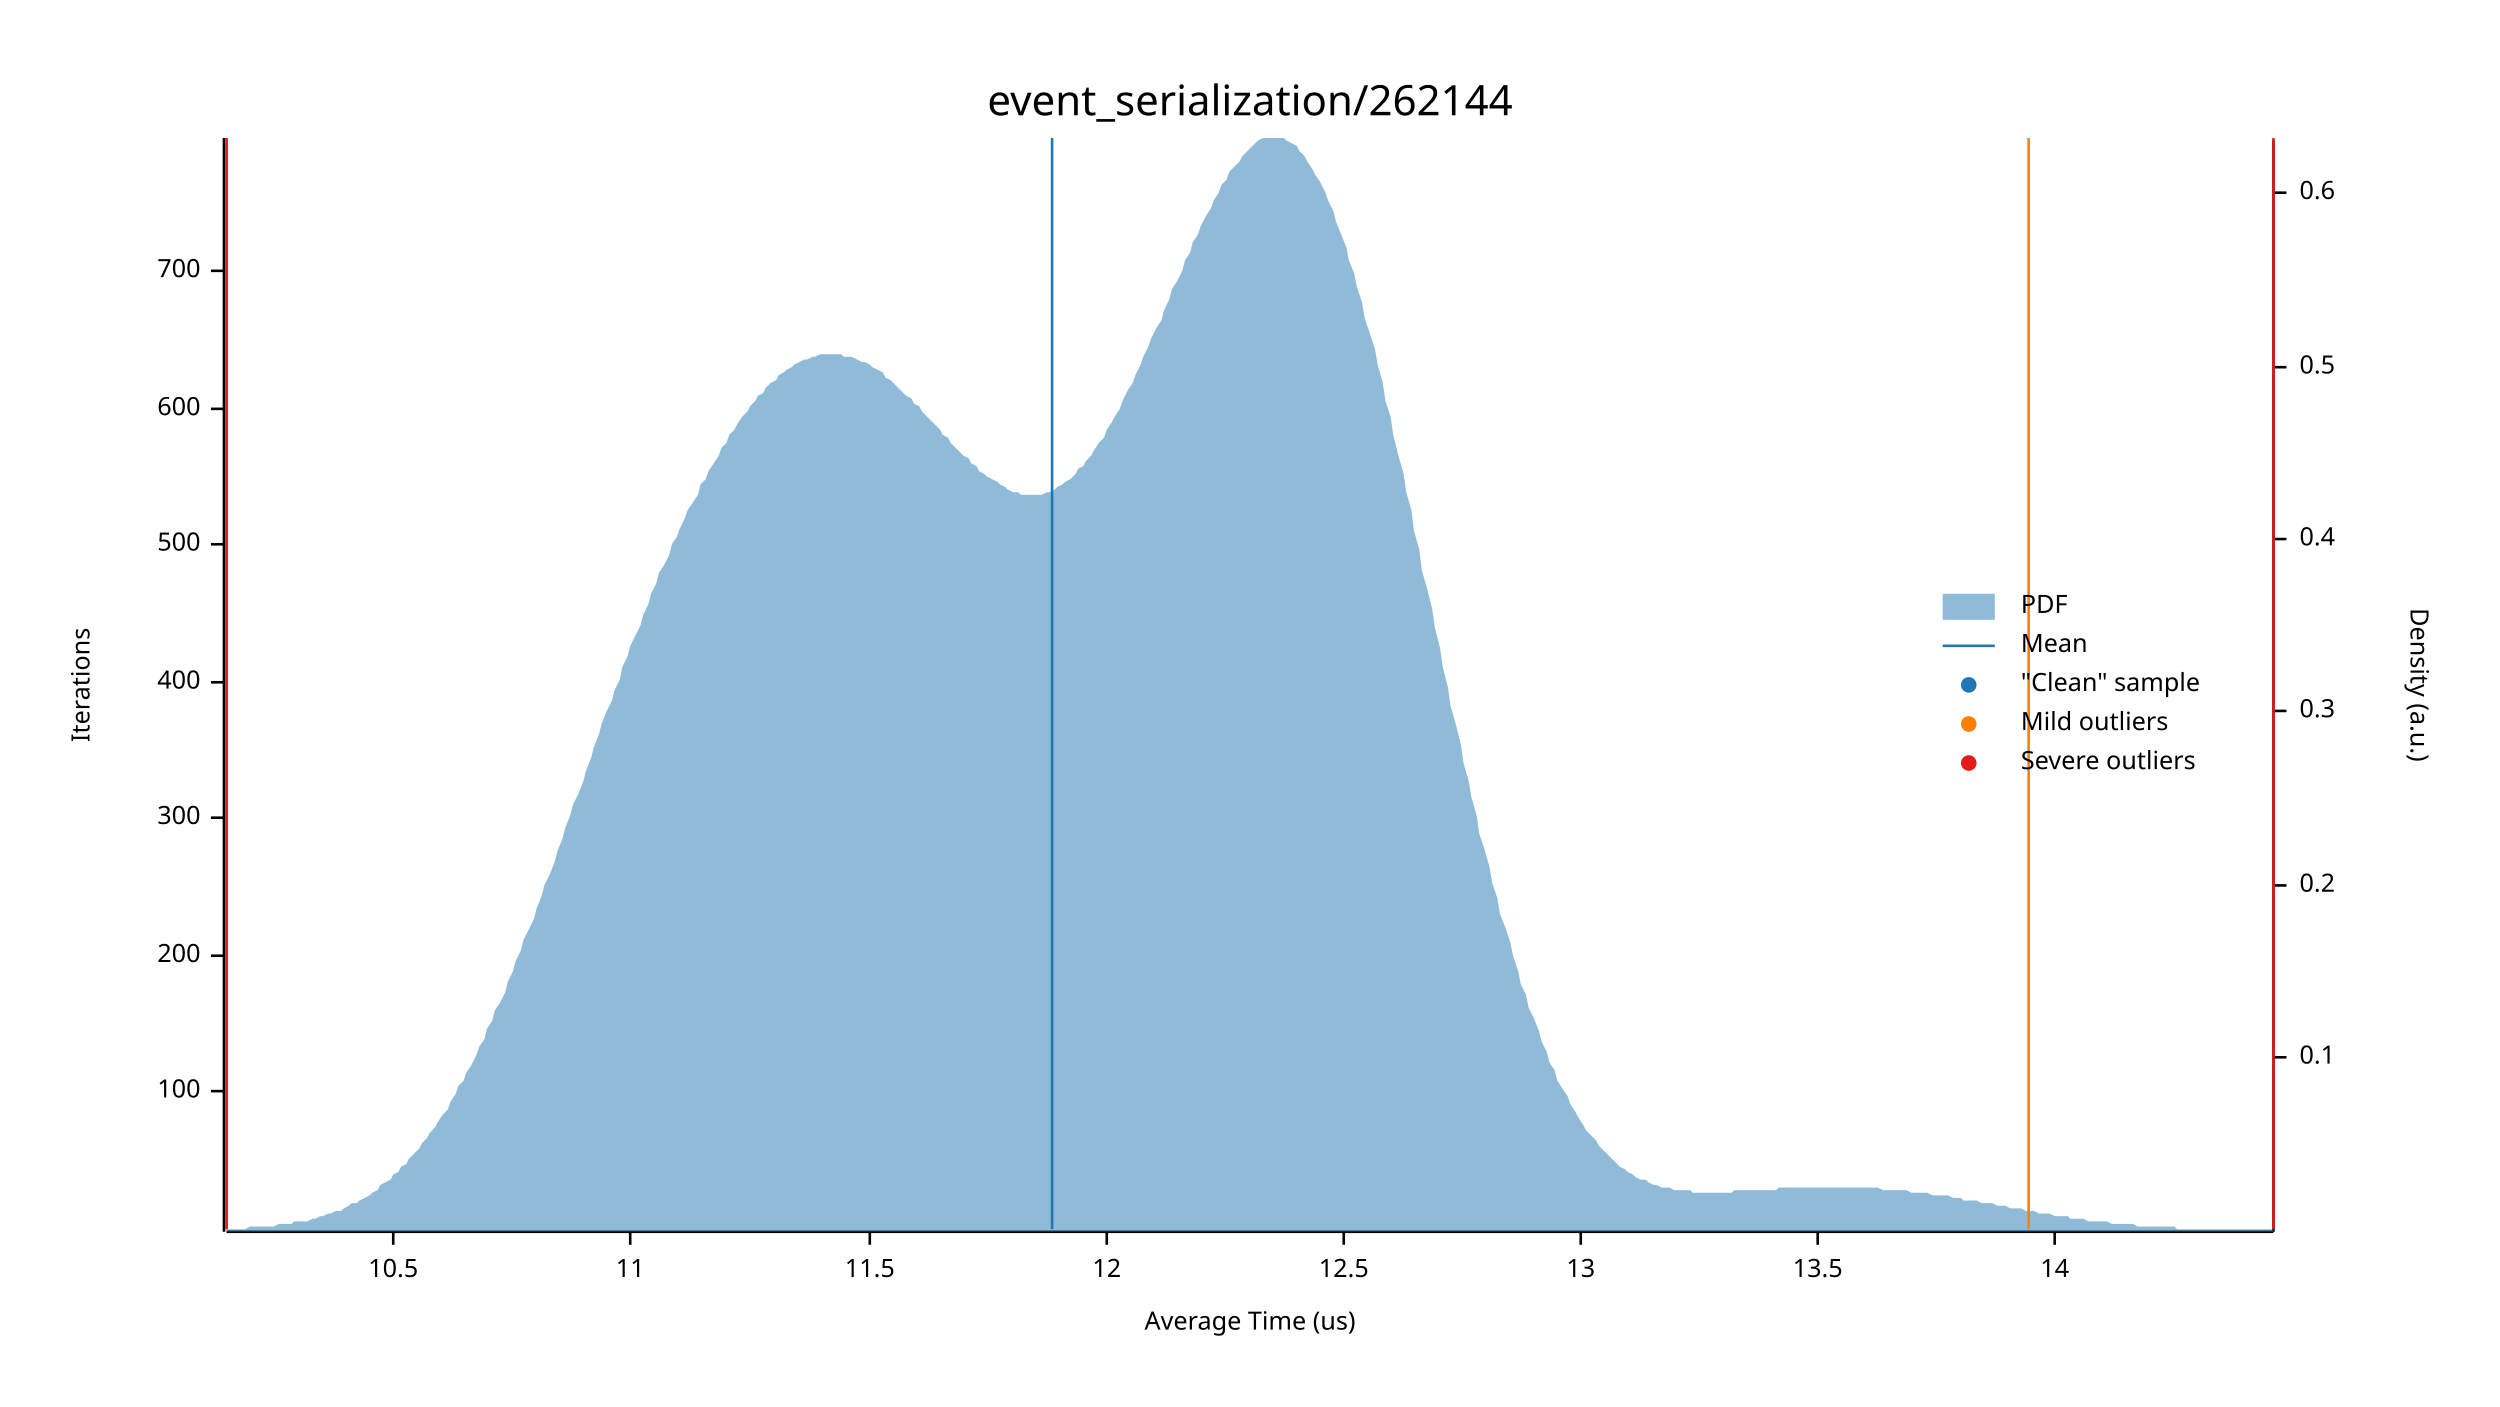
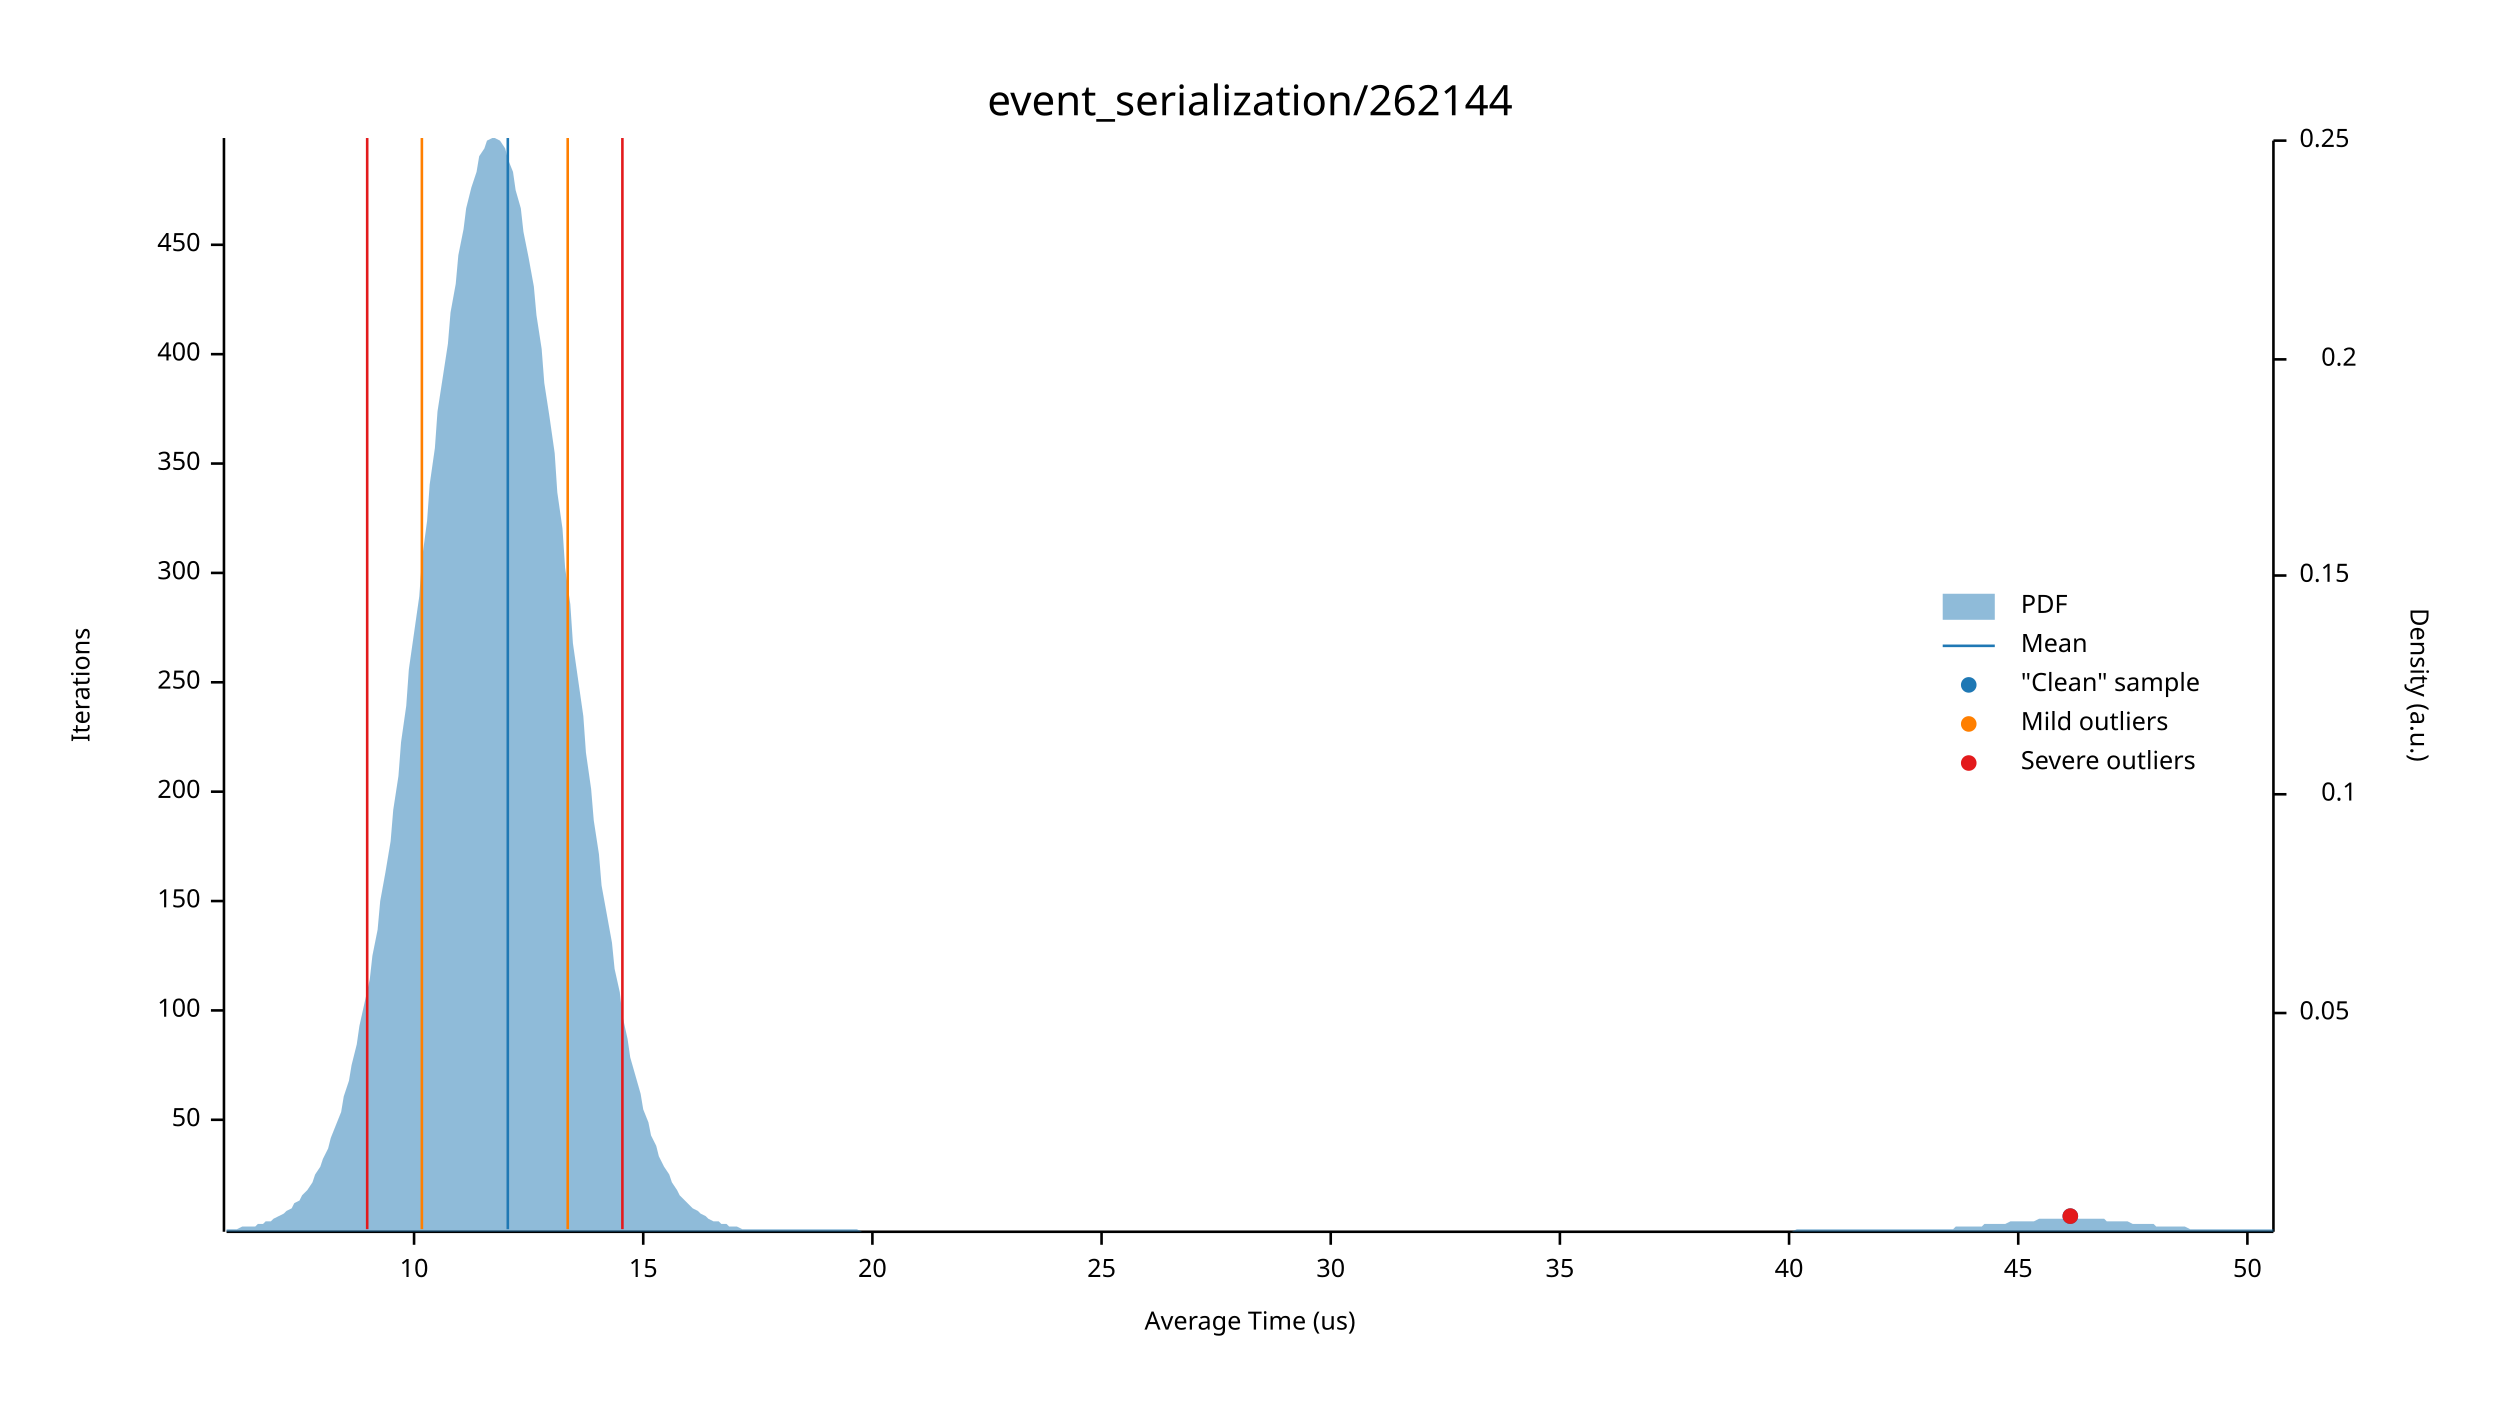
<svg xmlns="http://www.w3.org/2000/svg" width="960" height="540" viewBox="0 0 960 540">
  <text x="480" y="32" dy="0.76em" text-anchor="middle" font-family="sans-serif" font-size="16.129" opacity="1" fill="#000000">
event_serialization/262144
</text>
  <text x="27" y="263" dy="0.76em" text-anchor="middle" font-family="sans-serif" font-size="9.677" opacity="1" fill="#000000" transform="rotate(270, 27, 263)">
Iterations
</text>
  <text x="480" y="513" dy="-0.5ex" text-anchor="middle" font-family="sans-serif" font-size="9.677" opacity="1" fill="#000000">
Average Time (us)
</text>
  <polyline fill="none" opacity="1" stroke="#000000" stroke-width="1" points="86,53 86,473 " />
-   <text x="77" y="419" dy="0.5ex" text-anchor="end" font-family="sans-serif" font-size="9.677" opacity="1" fill="#000000">
+   <text x="77" y="430" dy="0.5ex" text-anchor="end" font-family="sans-serif" font-size="9.677" opacity="1" fill="#000000">
+ 50
+ </text>
+   <polyline fill="none" opacity="1" stroke="#000000" stroke-width="1" points="81,430 86,430 " />
+   <text x="77" y="388" dy="0.5ex" text-anchor="end" font-family="sans-serif" font-size="9.677" opacity="1" fill="#000000">
100
</text>
-   <polyline fill="none" opacity="1" stroke="#000000" stroke-width="1" points="81,419 86,419 " />
-   <text x="77" y="367" dy="0.5ex" text-anchor="end" font-family="sans-serif" font-size="9.677" opacity="1" fill="#000000">
+   <polyline fill="none" opacity="1" stroke="#000000" stroke-width="1" points="81,388 86,388 " />
+   <text x="77" y="346" dy="0.5ex" text-anchor="end" font-family="sans-serif" font-size="9.677" opacity="1" fill="#000000">
+ 150
+ </text>
+   <polyline fill="none" opacity="1" stroke="#000000" stroke-width="1" points="81,346 86,346 " />
+   <text x="77" y="304" dy="0.5ex" text-anchor="end" font-family="sans-serif" font-size="9.677" opacity="1" fill="#000000">
200
</text>
-   <polyline fill="none" opacity="1" stroke="#000000" stroke-width="1" points="81,367 86,367 " />
-   <text x="77" y="314" dy="0.5ex" text-anchor="end" font-family="sans-serif" font-size="9.677" opacity="1" fill="#000000">
+   <polyline fill="none" opacity="1" stroke="#000000" stroke-width="1" points="81,304 86,304 " />
+   <text x="77" y="262" dy="0.5ex" text-anchor="end" font-family="sans-serif" font-size="9.677" opacity="1" fill="#000000">
+ 250
+ </text>
+   <polyline fill="none" opacity="1" stroke="#000000" stroke-width="1" points="81,262 86,262 " />
+   <text x="77" y="220" dy="0.5ex" text-anchor="end" font-family="sans-serif" font-size="9.677" opacity="1" fill="#000000">
300
</text>
-   <polyline fill="none" opacity="1" stroke="#000000" stroke-width="1" points="81,314 86,314 " />
-   <text x="77" y="262" dy="0.5ex" text-anchor="end" font-family="sans-serif" font-size="9.677" opacity="1" fill="#000000">
+   <polyline fill="none" opacity="1" stroke="#000000" stroke-width="1" points="81,220 86,220 " />
+   <text x="77" y="178" dy="0.5ex" text-anchor="end" font-family="sans-serif" font-size="9.677" opacity="1" fill="#000000">
+ 350
+ </text>
+   <polyline fill="none" opacity="1" stroke="#000000" stroke-width="1" points="81,178 86,178 " />
+   <text x="77" y="136" dy="0.5ex" text-anchor="end" font-family="sans-serif" font-size="9.677" opacity="1" fill="#000000">
400
</text>
-   <polyline fill="none" opacity="1" stroke="#000000" stroke-width="1" points="81,262 86,262 " />
-   <text x="77" y="209" dy="0.5ex" text-anchor="end" font-family="sans-serif" font-size="9.677" opacity="1" fill="#000000">
- 500
+   <polyline fill="none" opacity="1" stroke="#000000" stroke-width="1" points="81,136 86,136 " />
+   <text x="77" y="94" dy="0.5ex" text-anchor="end" font-family="sans-serif" font-size="9.677" opacity="1" fill="#000000">
+ 450
</text>
-   <polyline fill="none" opacity="1" stroke="#000000" stroke-width="1" points="81,209 86,209 " />
-   <text x="77" y="157" dy="0.5ex" text-anchor="end" font-family="sans-serif" font-size="9.677" opacity="1" fill="#000000">
- 600
+   <polyline fill="none" opacity="1" stroke="#000000" stroke-width="1" points="81,94 86,94 " />
+   <polyline fill="none" opacity="1" stroke="#000000" stroke-width="1" points="87,473 873,473 " />
+   <text x="159" y="483" dy="0.76em" text-anchor="middle" font-family="sans-serif" font-size="9.677" opacity="1" fill="#000000">
+ 10
</text>
-   <polyline fill="none" opacity="1" stroke="#000000" stroke-width="1" points="81,157 86,157 " />
-   <text x="77" y="104" dy="0.5ex" text-anchor="end" font-family="sans-serif" font-size="9.677" opacity="1" fill="#000000">
- 700
+   <polyline fill="none" opacity="1" stroke="#000000" stroke-width="1" points="159,473 159,478 " />
+   <text x="247" y="483" dy="0.76em" text-anchor="middle" font-family="sans-serif" font-size="9.677" opacity="1" fill="#000000">
+ 15
</text>
-   <polyline fill="none" opacity="1" stroke="#000000" stroke-width="1" points="81,104 86,104 " />
-   <polyline fill="none" opacity="1" stroke="#000000" stroke-width="1" points="87,473 873,473 " />
-   <text x="151" y="483" dy="0.76em" text-anchor="middle" font-family="sans-serif" font-size="9.677" opacity="1" fill="#000000">
- 10.5
+   <polyline fill="none" opacity="1" stroke="#000000" stroke-width="1" points="247,473 247,478 " />
+   <text x="335" y="483" dy="0.76em" text-anchor="middle" font-family="sans-serif" font-size="9.677" opacity="1" fill="#000000">
+ 20
</text>
-   <polyline fill="none" opacity="1" stroke="#000000" stroke-width="1" points="151,473 151,478 " />
-   <text x="242" y="483" dy="0.76em" text-anchor="middle" font-family="sans-serif" font-size="9.677" opacity="1" fill="#000000">
- 11
+   <polyline fill="none" opacity="1" stroke="#000000" stroke-width="1" points="335,473 335,478 " />
+   <text x="423" y="483" dy="0.76em" text-anchor="middle" font-family="sans-serif" font-size="9.677" opacity="1" fill="#000000">
+ 25
</text>
-   <polyline fill="none" opacity="1" stroke="#000000" stroke-width="1" points="242,473 242,478 " />
-   <text x="334" y="483" dy="0.76em" text-anchor="middle" font-family="sans-serif" font-size="9.677" opacity="1" fill="#000000">
- 11.5
+   <polyline fill="none" opacity="1" stroke="#000000" stroke-width="1" points="423,473 423,478 " />
+   <text x="511" y="483" dy="0.76em" text-anchor="middle" font-family="sans-serif" font-size="9.677" opacity="1" fill="#000000">
+ 30
</text>
-   <polyline fill="none" opacity="1" stroke="#000000" stroke-width="1" points="334,473 334,478 " />
-   <text x="425" y="483" dy="0.76em" text-anchor="middle" font-family="sans-serif" font-size="9.677" opacity="1" fill="#000000">
- 12
+   <polyline fill="none" opacity="1" stroke="#000000" stroke-width="1" points="511,473 511,478 " />
+   <text x="599" y="483" dy="0.76em" text-anchor="middle" font-family="sans-serif" font-size="9.677" opacity="1" fill="#000000">
+ 35
</text>
-   <polyline fill="none" opacity="1" stroke="#000000" stroke-width="1" points="425,473 425,478 " />
-   <text x="516" y="483" dy="0.76em" text-anchor="middle" font-family="sans-serif" font-size="9.677" opacity="1" fill="#000000">
- 12.5
+   <polyline fill="none" opacity="1" stroke="#000000" stroke-width="1" points="599,473 599,478 " />
+   <text x="687" y="483" dy="0.76em" text-anchor="middle" font-family="sans-serif" font-size="9.677" opacity="1" fill="#000000">
+ 40
</text>
-   <polyline fill="none" opacity="1" stroke="#000000" stroke-width="1" points="516,473 516,478 " />
-   <text x="607" y="483" dy="0.76em" text-anchor="middle" font-family="sans-serif" font-size="9.677" opacity="1" fill="#000000">
- 13
+   <polyline fill="none" opacity="1" stroke="#000000" stroke-width="1" points="687,473 687,478 " />
+   <text x="775" y="483" dy="0.76em" text-anchor="middle" font-family="sans-serif" font-size="9.677" opacity="1" fill="#000000">
+ 45
</text>
-   <polyline fill="none" opacity="1" stroke="#000000" stroke-width="1" points="607,473 607,478 " />
-   <text x="698" y="483" dy="0.76em" text-anchor="middle" font-family="sans-serif" font-size="9.677" opacity="1" fill="#000000">
- 13.5
+   <polyline fill="none" opacity="1" stroke="#000000" stroke-width="1" points="775,473 775,478 " />
+   <text x="863" y="483" dy="0.76em" text-anchor="middle" font-family="sans-serif" font-size="9.677" opacity="1" fill="#000000">
+ 50
</text>
-   <polyline fill="none" opacity="1" stroke="#000000" stroke-width="1" points="698,473 698,478 " />
-   <text x="789" y="483" dy="0.76em" text-anchor="middle" font-family="sans-serif" font-size="9.677" opacity="1" fill="#000000">
- 14
- </text>
-   <polyline fill="none" opacity="1" stroke="#000000" stroke-width="1" points="789,473 789,478 " />
+   <polyline fill="none" opacity="1" stroke="#000000" stroke-width="1" points="863,473 863,478 " />
  <text x="933" y="263" dy="0.76em" text-anchor="middle" font-family="sans-serif" font-size="9.677" opacity="1" fill="#000000" transform="rotate(90, 933, 263)">
Density (a.u.)
</text>
  <polyline fill="none" opacity="1" stroke="#000000" stroke-width="1" points="873,54 873,473 " />
-   <text x="883" y="406" dy="0.5ex" text-anchor="start" font-family="sans-serif" font-size="9.677" opacity="1" fill="#000000">
+   <text x="883" y="389" dy="0.5ex" text-anchor="start" font-family="sans-serif" font-size="9.677" opacity="1" fill="#000000">
+ 0.05
+ </text>
+   <polyline fill="none" opacity="1" stroke="#000000" stroke-width="1" points="873,389 878,389 " />
+   <text x="905" y="305" dy="0.5ex" text-anchor="end" font-family="sans-serif" font-size="9.677" opacity="1" fill="#000000">
0.1
</text>
-   <polyline fill="none" opacity="1" stroke="#000000" stroke-width="1" points="873,406 878,406 " />
-   <text x="883" y="340" dy="0.5ex" text-anchor="start" font-family="sans-serif" font-size="9.677" opacity="1" fill="#000000">
+   <polyline fill="none" opacity="1" stroke="#000000" stroke-width="1" points="873,305 878,305 " />
+   <text x="883" y="221" dy="0.5ex" text-anchor="start" font-family="sans-serif" font-size="9.677" opacity="1" fill="#000000">
+ 0.15
+ </text>
+   <polyline fill="none" opacity="1" stroke="#000000" stroke-width="1" points="873,221 878,221 " />
+   <text x="905" y="138" dy="0.5ex" text-anchor="end" font-family="sans-serif" font-size="9.677" opacity="1" fill="#000000">
0.2
</text>
-   <polyline fill="none" opacity="1" stroke="#000000" stroke-width="1" points="873,340 878,340 " />
-   <text x="883" y="273" dy="0.5ex" text-anchor="start" font-family="sans-serif" font-size="9.677" opacity="1" fill="#000000">
- 0.3
+   <polyline fill="none" opacity="1" stroke="#000000" stroke-width="1" points="873,138 878,138 " />
+   <text x="883" y="54" dy="0.5ex" text-anchor="start" font-family="sans-serif" font-size="9.677" opacity="1" fill="#000000">
+ 0.25
</text>
-   <polyline fill="none" opacity="1" stroke="#000000" stroke-width="1" points="873,273 878,273 " />
-   <text x="883" y="207" dy="0.5ex" text-anchor="start" font-family="sans-serif" font-size="9.677" opacity="1" fill="#000000">
- 0.4
- </text>
-   <polyline fill="none" opacity="1" stroke="#000000" stroke-width="1" points="873,207 878,207 " />
-   <text x="883" y="141" dy="0.5ex" text-anchor="start" font-family="sans-serif" font-size="9.677" opacity="1" fill="#000000">
- 0.5
- </text>
-   <polyline fill="none" opacity="1" stroke="#000000" stroke-width="1" points="873,141 878,141 " />
-   <text x="883" y="74" dy="0.5ex" text-anchor="start" font-family="sans-serif" font-size="9.677" opacity="1" fill="#000000">
- 0.6
- </text>
-   <polyline fill="none" opacity="1" stroke="#000000" stroke-width="1" points="873,74 878,74 " />
-   <polygon opacity="0.5" fill="#1F78B4" points="87,472 88,472 90,472 91,472 93,472 94,472 96,471 98,471 99,471 101,471 102,471 104,471 105,471 107,470 109,470 110,470 112,470 113,469 115,469 116,469 118,469 120,468 121,468 123,467 124,467 126,466 127,466 129,465 131,465 132,464 134,463 135,462 137,462 138,461 140,460 142,459 143,458 145,457 146,455 148,454 150,453 151,451 153,450 154,448 156,447 157,445 159,443 161,441 162,439 164,437 165,435 167,433 168,431 170,428 172,426 173,423 175,420 176,417 178,415 179,412 181,409 183,405 184,402 186,399 187,395 189,392 190,388 192,385 194,381 195,377 197,373 198,369 200,365 201,361 203,357 205,353 206,349 208,344 209,340 211,336 213,331 214,327 216,322 217,318 219,313 220,309 222,305 224,300 225,296 227,291 228,287 230,282 231,278 233,273 235,269 236,265 238,261 239,256 241,252 242,248 244,244 246,240 247,236 249,232 250,228 252,224 253,220 255,217 257,213 258,209 260,206 261,203 263,199 264,196 266,193 268,190 269,186 271,184 272,181 274,178 276,175 277,172 279,170 280,167 282,165 283,163 285,160 287,158 288,156 290,154 291,152 293,151 294,149 296,147 298,146 299,144 301,143 302,142 304,141 305,140 307,139 309,138 310,138 312,137 313,137 315,136 316,136 318,136 320,136 321,136 323,136 324,137 326,137 327,137 329,138 331,139 332,139 334,140 335,141 337,142 339,143 340,145 342,146 343,147 345,149 346,150 348,152 350,153 351,155 353,156 354,158 356,160 357,161 359,163 361,165 362,167 364,168 365,170 367,172 368,173 370,175 372,176 373,178 375,179 376,181 378,182 379,183 381,184 383,185 384,186 386,187 387,188 389,189 391,189 392,190 394,190 395,190 397,190 398,190 400,190 402,189 403,189 405,188 406,187 408,186 409,185 411,184 413,182 414,180 416,179 417,177 419,175 420,173 422,170 424,168 425,165 427,162 428,160 430,157 431,154 433,150 435,147 436,144 438,140 439,137 441,133 442,130 444,126 446,123 447,119 449,115 450,111 452,108 454,104 455,100 457,97 458,93 460,90 461,87 463,83 465,80 466,77 468,74 469,71 471,69 472,66 474,64 476,62 477,60 479,58 480,57 482,55 483,54 485,53 487,53 488,53 490,53 491,53 493,53 494,54 496,55 498,56 499,58 501,60 502,62 504,65 505,67 507,70 509,74 510,77 512,81 513,85 515,90 517,95 518,100 520,105 521,110 523,116 524,122 526,128 528,134 529,140 531,147 532,154 534,160 535,167 537,175 539,182 540,189 542,196 543,204 545,211 546,219 548,226 550,234 551,241 553,249 554,256 556,264 557,271 559,278 561,286 562,293 564,300 565,306 567,313 568,320 570,326 572,333 573,339 575,345 576,351 578,356 580,362 581,367 583,373 584,378 586,382 587,387 589,391 591,396 592,400 594,404 595,408 597,411 598,415 600,418 602,421 603,424 605,427 606,429 608,432 609,434 611,436 613,438 614,440 616,442 617,443 619,445 620,446 622,448 624,449 625,450 627,451 628,452 630,453 632,453 633,454 635,455 636,455 638,456 639,456 641,456 643,457 644,457 646,457 647,457 649,457 650,458 652,458 654,458 655,458 657,458 658,458 660,458 661,458 663,458 665,458 666,457 668,457 669,457 671,457 672,457 674,457 676,457 677,457 679,457 680,457 682,457 683,456 685,456 687,456 688,456 690,456 691,456 693,456 695,456 696,456 698,456 699,456 701,456 702,456 704,456 706,456 707,456 709,456 710,456 712,456 713,456 715,456 717,456 718,456 720,456 721,456 723,457 724,457 726,457 728,457 729,457 731,457 732,457 734,458 735,458 737,458 739,458 740,458 742,459 743,459 745,459 746,459 748,459 750,460 751,460 753,460 754,461 756,461 758,461 759,461 761,462 762,462 764,462 765,462 767,463 769,463 770,463 772,464 773,464 775,464 776,464 778,465 780,465 781,465 783,466 784,466 786,466 787,466 789,467 791,467 792,467 794,467 795,468 797,468 798,468 800,468 802,469 803,469 805,469 806,469 808,469 809,469 811,470 813,470 814,470 816,470 817,470 819,470 821,471 822,471 824,471 825,471 827,471 828,471 830,471 832,471 833,471 835,471 836,472 838,472 839,472 841,472 843,472 844,472 846,472 847,472 849,472 850,472 852,472 854,472 855,472 857,472 858,472 860,472 861,472 863,472 865,472 866,472 868,472 869,472 871,472 873,472 873,473 87,473 " />
-   <polyline fill="none" opacity="1" stroke="#1F78B4" stroke-width="1" points="404,472 404,53 " />
-   <polyline fill="none" opacity="1" stroke="#FF7F00" stroke-width="1" points="87,472 87,53 " />
-   <polyline fill="none" opacity="1" stroke="#FF7F00" stroke-width="1" points="779,472 779,53 " />
-   <polyline fill="none" opacity="1" stroke="#E31A1C" stroke-width="1" points="87,472 87,53 " />
-   <polyline fill="none" opacity="1" stroke="#E31A1C" stroke-width="1" points="873,472 873,53 " />
+   <polyline fill="none" opacity="1" stroke="#000000" stroke-width="1" points="873,54 878,54 " />
+   <polygon opacity="0.5" fill="#1F78B4" points="87,472 88,472 90,472 91,472 93,471 94,471 96,471 98,471 99,470 101,470 102,469 104,469 105,468 107,467 109,466 110,465 112,464 113,462 115,461 116,459 118,457 120,454 121,451 123,448 124,445 126,441 127,437 129,432 131,427 132,421 134,415 135,409 137,401 138,394 140,385 142,376 143,367 145,357 146,346 148,335 150,323 151,311 153,298 154,285 156,271 157,257 159,243 161,229 162,215 164,200 165,186 167,172 168,158 170,145 172,132 173,120 175,109 176,98 178,88 179,80 181,72 183,66 184,60 186,57 187,54 189,53 190,53 192,54 194,57 195,61 197,66 198,73 200,80 201,89 203,99 205,110 206,121 208,134 209,147 211,160 213,174 214,189 216,203 217,218 219,232 220,247 222,261 224,275 225,289 227,303 228,315 230,328 231,340 233,351 235,362 236,372 238,381 239,390 241,399 242,406 244,413 246,420 247,426 249,431 250,436 252,440 253,444 255,448 257,451 258,454 260,457 261,459 263,461 264,462 266,464 268,465 269,466 271,467 272,468 274,469 276,469 277,470 279,470 280,471 282,471 283,471 285,472 287,472 288,472 290,472 291,472 293,472 294,472 296,472 298,472 299,472 301,472 302,472 304,472 305,472 307,472 309,472 310,472 312,472 313,472 315,472 316,472 318,472 320,472 321,472 323,472 324,472 326,472 327,472 329,472 331,473 332,473 334,473 335,473 337,473 339,473 340,473 342,473 343,473 345,473 346,473 348,473 350,473 351,473 353,473 354,473 356,473 357,473 359,473 361,473 362,473 364,473 365,473 367,473 368,473 370,473 372,473 373,473 375,473 376,473 378,473 379,473 381,473 383,473 384,473 386,473 387,473 389,473 391,473 392,473 394,473 395,473 397,473 398,473 400,473 402,473 403,473 405,473 406,473 408,473 409,473 411,473 413,473 414,473 416,473 417,473 419,473 420,473 422,473 424,473 425,473 427,473 428,473 430,473 431,473 433,473 435,473 436,473 438,473 439,473 441,473 442,473 444,473 446,473 447,473 449,473 450,473 452,473 454,473 455,473 457,473 458,473 460,473 461,473 463,473 465,473 466,473 468,473 469,473 471,473 472,473 474,473 476,473 477,473 479,473 480,473 482,473 483,473 485,473 487,473 488,473 490,473 491,473 493,473 494,473 496,473 498,473 499,473 501,473 502,473 504,473 505,473 507,473 509,473 510,473 512,473 513,473 515,473 517,473 518,473 520,473 521,473 523,473 524,473 526,473 528,473 529,473 531,473 532,473 534,473 535,473 537,473 539,473 540,473 542,473 543,473 545,473 546,473 548,473 550,473 551,473 553,473 554,473 556,473 557,473 559,473 561,473 562,473 564,473 565,473 567,473 568,473 570,473 572,473 573,473 575,473 576,473 578,473 580,473 581,473 583,473 584,473 586,473 587,473 589,473 591,473 592,473 594,473 595,473 597,473 598,473 600,473 602,473 603,473 605,473 606,473 608,473 609,473 611,473 613,473 614,473 616,473 617,473 619,473 620,473 622,473 624,473 625,473 627,473 628,473 630,473 632,473 633,473 635,473 636,473 638,473 639,473 641,473 643,473 644,473 646,473 647,473 649,473 650,473 652,473 654,473 655,473 657,473 658,473 660,473 661,473 663,473 665,473 666,473 668,473 669,473 671,473 672,473 674,473 676,473 677,473 679,473 680,473 682,473 683,473 685,473 687,473 688,473 690,472 691,472 693,472 695,472 696,472 698,472 699,472 701,472 702,472 704,472 706,472 707,472 709,472 710,472 712,472 713,472 715,472 717,472 718,472 720,472 721,472 723,472 724,472 726,472 728,472 729,472 731,472 732,472 734,472 735,472 737,472 739,472 740,472 742,472 743,472 745,472 746,472 748,472 750,472 751,471 753,471 754,471 756,471 758,471 759,471 761,471 762,470 764,470 765,470 767,470 769,470 770,470 772,469 773,469 775,469 776,469 778,469 780,469 781,469 783,468 784,468 786,468 787,468 789,468 791,468 792,468 794,468 795,468 797,468 798,468 800,468 802,468 803,468 805,468 806,468 808,468 809,469 811,469 813,469 814,469 816,469 817,469 819,470 821,470 822,470 824,470 825,470 827,470 828,471 830,471 832,471 833,471 835,471 836,471 838,471 839,471 841,472 843,472 844,472 846,472 847,472 849,472 850,472 852,472 854,472 855,472 857,472 858,472 860,472 861,472 863,472 865,472 866,472 868,472 869,472 871,472 873,472 873,473 87,473 " />
+   <polyline fill="none" opacity="1" stroke="#1F78B4" stroke-width="1" points="195,472 195,53 " />
+   <polyline fill="none" opacity="1" stroke="#FF7F00" stroke-width="1" points="162,472 162,53 " />
+   <polyline fill="none" opacity="1" stroke="#FF7F00" stroke-width="1" points="218,472 218,53 " />
+   <polyline fill="none" opacity="1" stroke="#E31A1C" stroke-width="1" points="141,472 141,53 " />
+   <polyline fill="none" opacity="1" stroke="#E31A1C" stroke-width="1" points="239,472 239,53 " />
+   <circle cx="795" cy="467" r="3" opacity="1" fill="#1F78B4" stroke="none" stroke-width="1" />
+   <circle cx="795" cy="467" r="3" opacity="1" fill="#E31A1C" stroke="none" stroke-width="1" />
  <text x="776" y="228" dy="0.76em" text-anchor="start" font-family="sans-serif" font-size="9.677" opacity="1" fill="#000000">
PDF
</text>
  <text x="776" y="243" dy="0.76em" text-anchor="start" font-family="sans-serif" font-size="9.677" opacity="1" fill="#000000">
Mean
</text>
  <text x="776" y="258" dy="0.76em" text-anchor="start" font-family="sans-serif" font-size="9.677" opacity="1" fill="#000000">
"Clean" sample
</text>
  <text x="776" y="273" dy="0.76em" text-anchor="start" font-family="sans-serif" font-size="9.677" opacity="1" fill="#000000">
Mild outliers
</text>
  <text x="776" y="288" dy="0.76em" text-anchor="start" font-family="sans-serif" font-size="9.677" opacity="1" fill="#000000">
Severe outliers
</text>
  <rect x="746" y="228" width="20" height="10" opacity="0.5" fill="#1F78B4" stroke="none" />
  <polyline fill="none" opacity="1" stroke="#1F78B4" stroke-width="1" points="746,248 766,248 " />
  <circle cx="756" cy="263" r="3" opacity="1" fill="#1F78B4" stroke="none" stroke-width="1" />
  <circle cx="756" cy="278" r="3" opacity="1" fill="#FF7F00" stroke="none" stroke-width="1" />
  <circle cx="756" cy="293" r="3" opacity="1" fill="#E31A1C" stroke="none" stroke-width="1" />
</svg>
